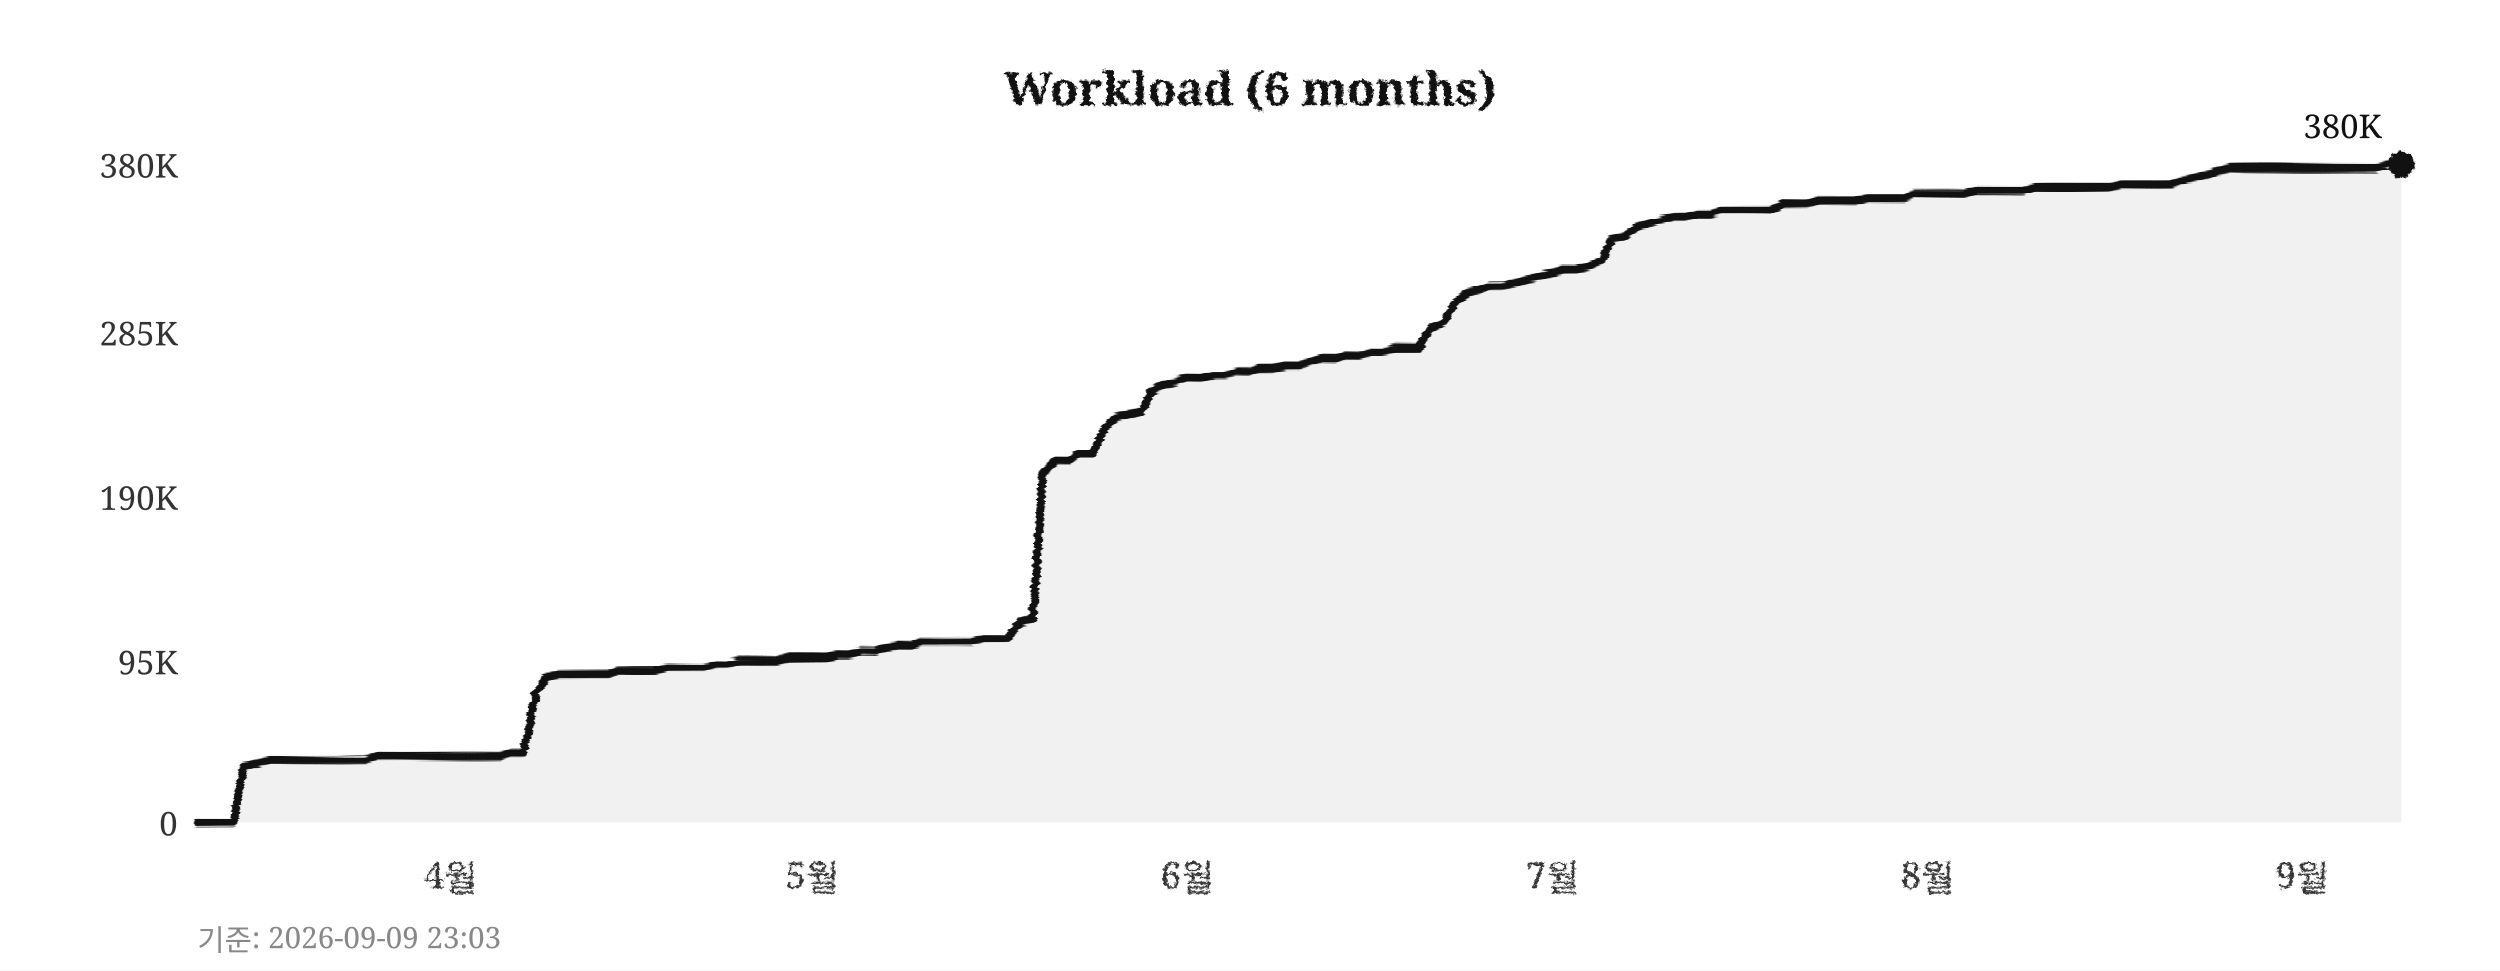
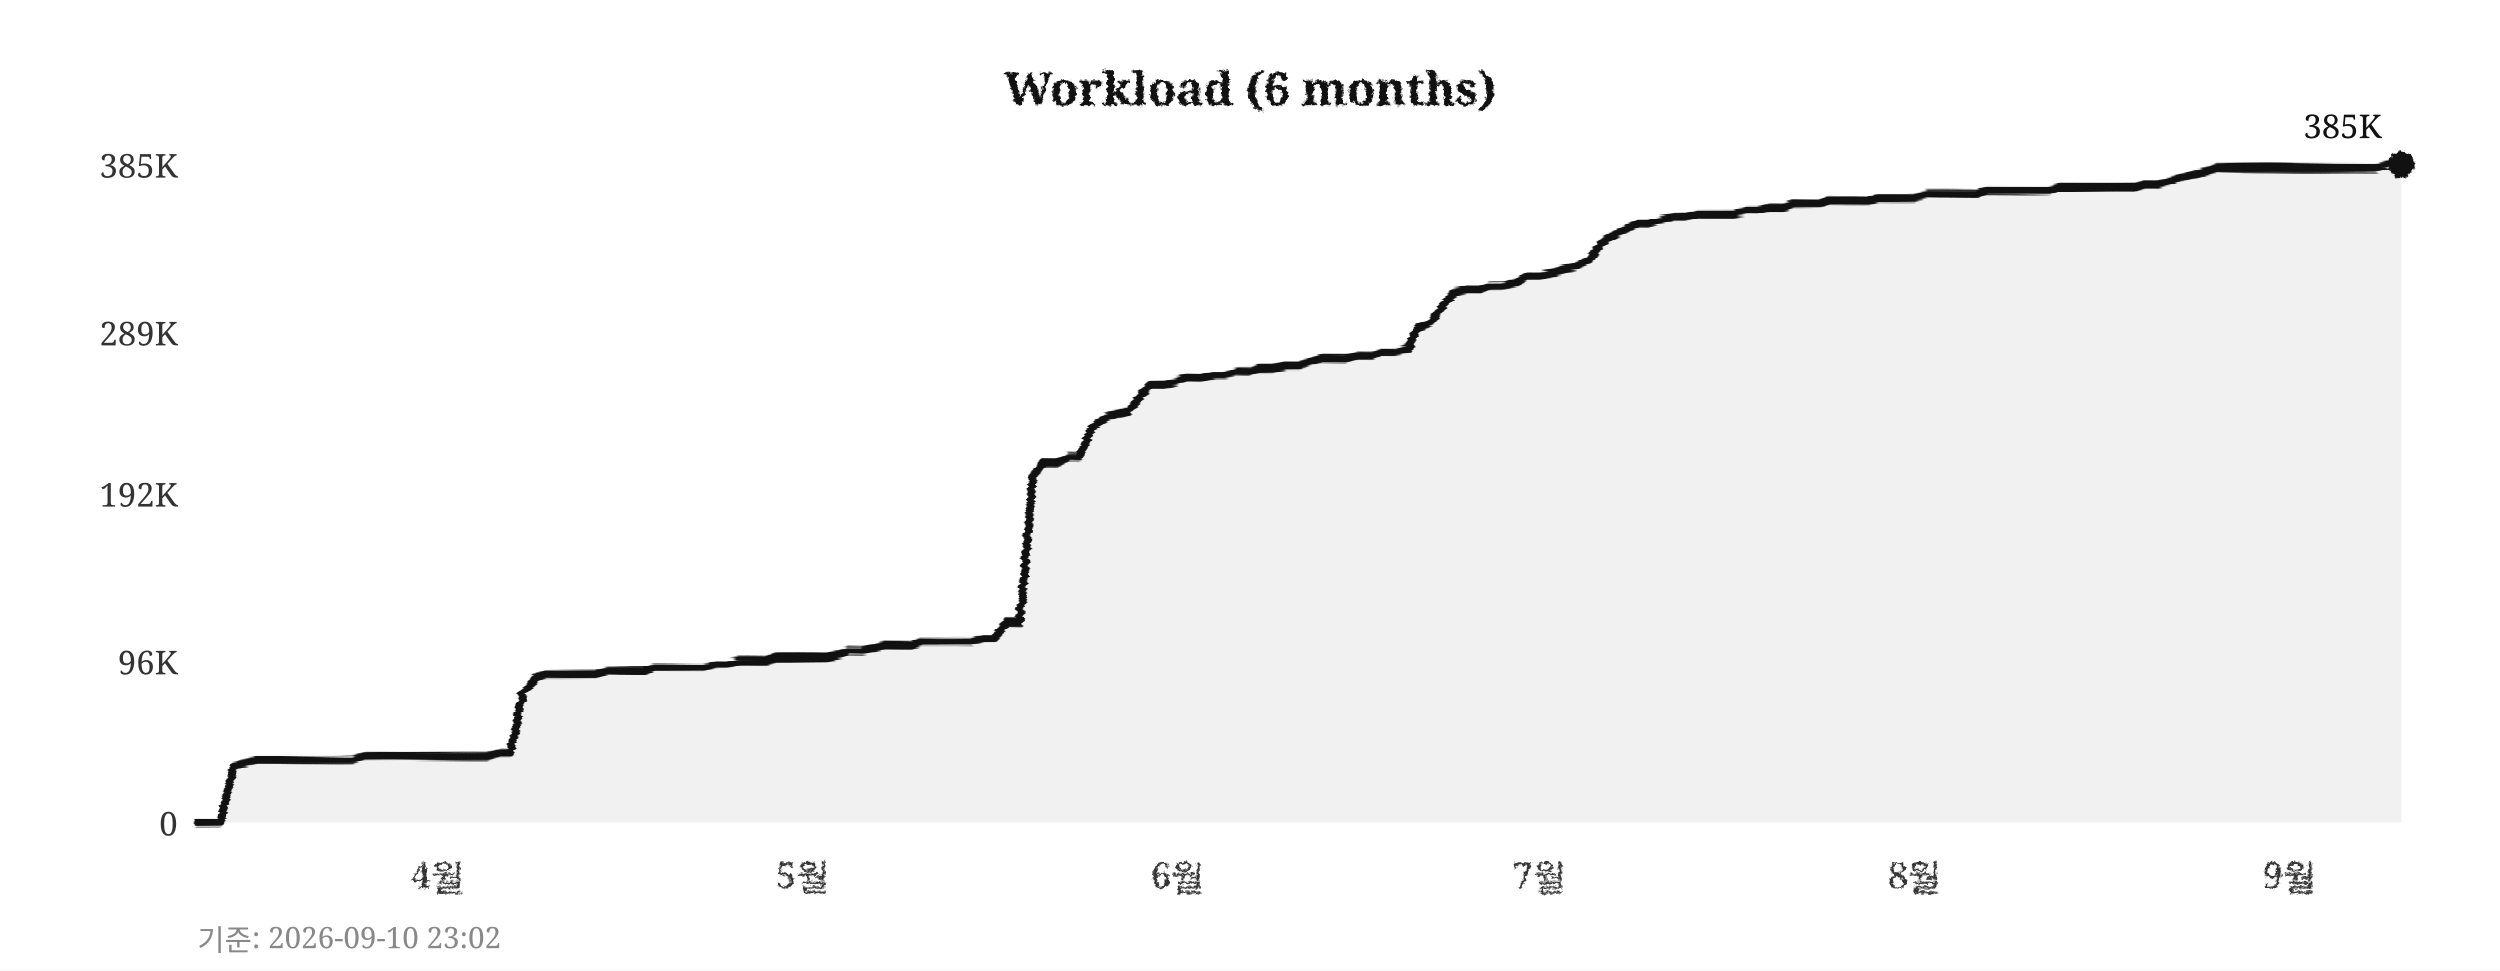
<svg xmlns="http://www.w3.org/2000/svg" width="760" height="295">
  <defs>
    <filter id="pencil" x="-5%" y="-5%" width="110%" height="110%">
      <feTurbulence type="fractalNoise" baseFrequency="0.9" numOctaves="4" seed="5" result="noise" />
      <feDisplacementMap in="SourceGraphic" in2="noise" scale="1.6" xChannelSelector="R" yChannelSelector="G" />
    </filter>
    <filter id="pline" x="-2%" y="-30%" width="104%" height="160%">
      <feTurbulence type="fractalNoise" baseFrequency="0.015 0.9" numOctaves="3" seed="11" result="noise" />
      <feDisplacementMap in="SourceGraphic" in2="noise" scale="1.8" xChannelSelector="R" yChannelSelector="G" />
    </filter>
    <filter id="rough" x="-5%" y="-5%" width="110%" height="110%">
      <feTurbulence type="turbulence" baseFrequency="0.05" numOctaves="2" seed="2" result="noise" />
      <feDisplacementMap in="SourceGraphic" in2="noise" scale="2" xChannelSelector="R" yChannelSelector="G" />
    </filter>
  </defs>
  <rect width="760" height="295" fill="#ffffff" />
  <text x="380" y="32" text-anchor="middle" font-size="14" font-weight="bold" font-family="Georgia,serif" fill="#111111" filter="url(#pencil)">Workload (6 months)</text>
  <line x1="60" y1="250" x2="730" y2="250" stroke="#cccccc" stroke-width="0.7" stroke-dasharray="4,5" filter="url(#rough)" />
  <text x="54" y="254" text-anchor="end" font-size="10" font-family="Georgia,serif" fill="#333333">0</text>
  <line x1="60" y1="201" x2="730" y2="201" stroke="#cccccc" stroke-width="0.7" stroke-dasharray="4,5" filter="url(#rough)" />
-   <text x="54" y="205" text-anchor="end" font-size="10" font-family="Georgia,serif" fill="#333333">95K</text>
-   <line x1="60" y1="151" x2="730" y2="151" stroke="#cccccc" stroke-width="0.7" stroke-dasharray="4,5" filter="url(#rough)" />
-   <text x="54" y="155" text-anchor="end" font-size="10" font-family="Georgia,serif" fill="#333333">190K</text>
+   <text x="54" y="205" text-anchor="end" font-size="10" font-family="Georgia,serif" fill="#333333">96K</text>
+   <line x1="60" y1="150" x2="730" y2="150" stroke="#cccccc" stroke-width="0.7" stroke-dasharray="4,5" filter="url(#rough)" />
+   <text x="54" y="154" text-anchor="end" font-size="10" font-family="Georgia,serif" fill="#333333">192K</text>
  <line x1="60" y1="101" x2="730" y2="101" stroke="#cccccc" stroke-width="0.7" stroke-dasharray="4,5" filter="url(#rough)" />
-   <text x="54" y="105" text-anchor="end" font-size="10" font-family="Georgia,serif" fill="#333333">285K</text>
+   <text x="54" y="105" text-anchor="end" font-size="10" font-family="Georgia,serif" fill="#333333">289K</text>
  <line x1="60" y1="50" x2="730" y2="50" stroke="#cccccc" stroke-width="0.7" stroke-dasharray="4,5" filter="url(#rough)" />
-   <text x="54" y="54" text-anchor="end" font-size="10" font-family="Georgia,serif" fill="#333333">380K</text>
-   <text x="137" y="270" text-anchor="middle" font-size="11" font-family="Georgia,serif" fill="#333333" filter="url(#pencil)">4월</text>
-   <text x="247" y="270" text-anchor="middle" font-size="11" font-family="Georgia,serif" fill="#333333" filter="url(#pencil)">5월</text>
-   <text x="361" y="270" text-anchor="middle" font-size="11" font-family="Georgia,serif" fill="#333333" filter="url(#pencil)">6월</text>
-   <text x="472" y="270" text-anchor="middle" font-size="11" font-family="Georgia,serif" fill="#333333" filter="url(#pencil)">7월</text>
-   <text x="586" y="270" text-anchor="middle" font-size="11" font-family="Georgia,serif" fill="#333333" filter="url(#pencil)">8월</text>
-   <text x="700" y="270" text-anchor="middle" font-size="11" font-family="Georgia,serif" fill="#333333" filter="url(#pencil)">9월</text>
+   <text x="54" y="54" text-anchor="end" font-size="10" font-family="Georgia,serif" fill="#333333">385K</text>
+   <text x="133" y="270" text-anchor="middle" font-size="11" font-family="Georgia,serif" fill="#333333" filter="url(#pencil)">4월</text>
+   <text x="244" y="270" text-anchor="middle" font-size="11" font-family="Georgia,serif" fill="#333333" filter="url(#pencil)">5월</text>
+   <text x="358" y="270" text-anchor="middle" font-size="11" font-family="Georgia,serif" fill="#333333" filter="url(#pencil)">6월</text>
+   <text x="468" y="270" text-anchor="middle" font-size="11" font-family="Georgia,serif" fill="#333333" filter="url(#pencil)">7월</text>
+   <text x="582" y="270" text-anchor="middle" font-size="11" font-family="Georgia,serif" fill="#333333" filter="url(#pencil)">8월</text>
+   <text x="696" y="270" text-anchor="middle" font-size="11" font-family="Georgia,serif" fill="#333333" filter="url(#pencil)">9월</text>
  <line x1="59" y1="42" x2="59" y2="256" stroke="#111111" stroke-width="2" filter="url(#pline)" />
  <line x1="52" y1="251" x2="738" y2="251" stroke="#111111" stroke-width="2" filter="url(#pline)" />
-   <polygon points="60,250 60,250 63,250 67,250 71,250 74,233 78,232 82,231 85,231 89,231 93,231 96,231 100,231 104,231 107,231 111,231 115,230 118,230 122,230 126,230 129,230 133,230 137,230 140,230 144,230 148,230 152,230 155,229 159,229 163,211 166,206 170,205 174,205 177,205 181,205 185,205 188,204 192,204 196,204 199,204 203,203 207,203 210,203 214,203 218,202 221,202 225,201 229,201 233,201 236,201 240,200 244,200 247,200 251,200 255,199 258,199 262,198 266,198 269,197 273,196 277,196 280,195 284,195 288,195 291,195 295,195 299,194 302,194 306,194 310,189 314,188 317,144 321,140 325,140 328,138 332,138 336,130 339,127 343,126 347,125 350,119 354,117 358,116 361,115 365,115 369,114 372,114 376,113 380,113 383,112 387,112 391,111 395,111 398,110 402,109 406,109 409,108 413,108 417,107 420,107 424,106 428,106 431,106 435,100 439,98 442,92 446,89 450,88 453,87 457,87 461,86 464,85 468,84 472,83 475,82 479,82 483,81 487,79 490,73 494,72 498,69 501,68 505,67 509,66 512,66 516,65 520,65 523,64 527,64 531,64 534,64 538,64 542,62 545,62 549,62 553,61 556,61 560,61 564,61 568,60 571,60 575,60 579,60 582,59 586,59 590,59 593,59 597,59 601,58 604,58 608,58 612,58 615,58 619,57 623,57 626,57 630,57 634,57 637,57 641,57 645,56 649,56 652,56 656,56 660,56 663,55 667,54 671,53 674,52 678,51 682,51 685,51 689,51 693,51 696,51 700,51 704,51 707,51 711,51 715,51 718,51 722,51 726,50 730,50 730,250" fill="#e8e8e8" opacity="0.6" />
-   <polyline points="60,250 63,250 67,250 71,250 74,233 78,232 82,231 85,231 89,231 93,231 96,231 100,231 104,231 107,231 111,231 115,230 118,230 122,230 126,230 129,230 133,230 137,230 140,230 144,230 148,230 152,230 155,229 159,229 163,211 166,206 170,205 174,205 177,205 181,205 185,205 188,204 192,204 196,204 199,204 203,203 207,203 210,203 214,203 218,202 221,202 225,201 229,201 233,201 236,201 240,200 244,200 247,200 251,200 255,199 258,199 262,198 266,198 269,197 273,196 277,196 280,195 284,195 288,195 291,195 295,195 299,194 302,194 306,194 310,189 314,188 317,144 321,140 325,140 328,138 332,138 336,130 339,127 343,126 347,125 350,119 354,117 358,116 361,115 365,115 369,114 372,114 376,113 380,113 383,112 387,112 391,111 395,111 398,110 402,109 406,109 409,108 413,108 417,107 420,107 424,106 428,106 431,106 435,100 439,98 442,92 446,89 450,88 453,87 457,87 461,86 464,85 468,84 472,83 475,82 479,82 483,81 487,79 490,73 494,72 498,69 501,68 505,67 509,66 512,66 516,65 520,65 523,64 527,64 531,64 534,64 538,64 542,62 545,62 549,62 553,61 556,61 560,61 564,61 568,60 571,60 575,60 579,60 582,59 586,59 590,59 593,59 597,59 601,58 604,58 608,58 612,58 615,58 619,57 623,57 626,57 630,57 634,57 637,57 641,57 645,56 649,56 652,56 656,56 660,56 663,55 667,54 671,53 674,52 678,51 682,51 685,51 689,51 693,51 696,51 700,51 704,51 707,51 711,51 715,51 718,51 722,51 726,50 730,50" fill="none" stroke="#111111" stroke-width="2.4" stroke-linejoin="round" stroke-linecap="round" filter="url(#pline)" />
+   <polygon points="60,250 60,250 63,250 67,250 71,233 74,232 78,231 82,231 85,231 89,231 93,231 96,231 100,231 104,231 107,231 111,230 115,230 118,230 122,230 126,230 129,230 133,230 137,230 140,230 144,230 148,230 152,229 155,229 159,211 163,206 166,205 170,205 174,205 177,205 181,205 185,204 188,204 192,204 196,204 199,203 203,203 207,203 210,203 214,203 218,202 221,202 225,201 229,201 233,201 236,200 240,200 244,200 247,200 251,200 255,199 258,198 262,198 266,197 269,196 273,196 277,196 280,195 284,195 288,195 291,195 295,195 299,194 302,194 306,189 310,189 314,145 317,141 321,141 325,139 328,139 332,130 336,127 339,126 343,125 347,120 350,117 354,117 358,116 361,115 365,115 369,114 372,114 376,113 380,113 383,112 387,112 391,111 395,111 398,110 402,109 406,109 409,109 413,108 417,108 420,107 424,107 428,106 431,100 435,98 439,92 442,89 446,88 450,88 453,87 457,87 461,86 464,84 468,84 472,83 475,82 479,81 483,79 487,74 490,72 494,70 498,68 501,68 505,67 509,66 512,66 516,65 520,65 523,65 527,65 531,64 534,64 538,63 542,63 545,62 549,62 553,62 556,61 560,61 564,61 568,61 571,60 575,60 579,60 582,60 586,59 590,59 593,59 597,59 601,59 604,58 608,58 612,58 615,58 619,58 623,58 626,57 630,57 634,57 637,57 641,57 645,57 649,57 652,56 656,56 660,55 663,54 667,53 671,52 674,51 678,51 682,51 685,51 689,51 693,51 696,51 700,51 704,51 707,51 711,51 715,51 718,51 722,51 726,50 730,50 730,250" fill="#e8e8e8" opacity="0.6" />
+   <polyline points="60,250 63,250 67,250 71,233 74,232 78,231 82,231 85,231 89,231 93,231 96,231 100,231 104,231 107,231 111,230 115,230 118,230 122,230 126,230 129,230 133,230 137,230 140,230 144,230 148,230 152,229 155,229 159,211 163,206 166,205 170,205 174,205 177,205 181,205 185,204 188,204 192,204 196,204 199,203 203,203 207,203 210,203 214,203 218,202 221,202 225,201 229,201 233,201 236,200 240,200 244,200 247,200 251,200 255,199 258,198 262,198 266,197 269,196 273,196 277,196 280,195 284,195 288,195 291,195 295,195 299,194 302,194 306,189 310,189 314,145 317,141 321,141 325,139 328,139 332,130 336,127 339,126 343,125 347,120 350,117 354,117 358,116 361,115 365,115 369,114 372,114 376,113 380,113 383,112 387,112 391,111 395,111 398,110 402,109 406,109 409,109 413,108 417,108 420,107 424,107 428,106 431,100 435,98 439,92 442,89 446,88 450,88 453,87 457,87 461,86 464,84 468,84 472,83 475,82 479,81 483,79 487,74 490,72 494,70 498,68 501,68 505,67 509,66 512,66 516,65 520,65 523,65 527,65 531,64 534,64 538,63 542,63 545,62 549,62 553,62 556,61 560,61 564,61 568,61 571,60 575,60 579,60 582,60 586,59 590,59 593,59 597,59 601,59 604,58 608,58 612,58 615,58 619,58 623,58 626,57 630,57 634,57 637,57 641,57 645,57 649,57 652,56 656,56 660,55 663,54 667,53 671,52 674,51 678,51 682,51 685,51 689,51 693,51 696,51 700,51 704,51 707,51 711,51 715,51 718,51 722,51 726,50 730,50" fill="none" stroke="#111111" stroke-width="2.4" stroke-linejoin="round" stroke-linecap="round" filter="url(#pline)" />
  <circle cx="730" cy="50" r="4" fill="#111111" filter="url(#pencil)" />
-   <text x="724" y="42" text-anchor="end" font-size="10" font-family="Georgia,serif" fill="#111111">380K</text>
-   <text x="60" y="289" font-size="9" font-family="Georgia,serif" fill="#888888">기준: 2026-09-09 23:03</text>
+   <text x="724" y="42" text-anchor="end" font-size="10" font-family="Georgia,serif" fill="#111111">385K</text>
+   <text x="60" y="289" font-size="9" font-family="Georgia,serif" fill="#888888">기준: 2026-09-10 23:02</text>
</svg>
